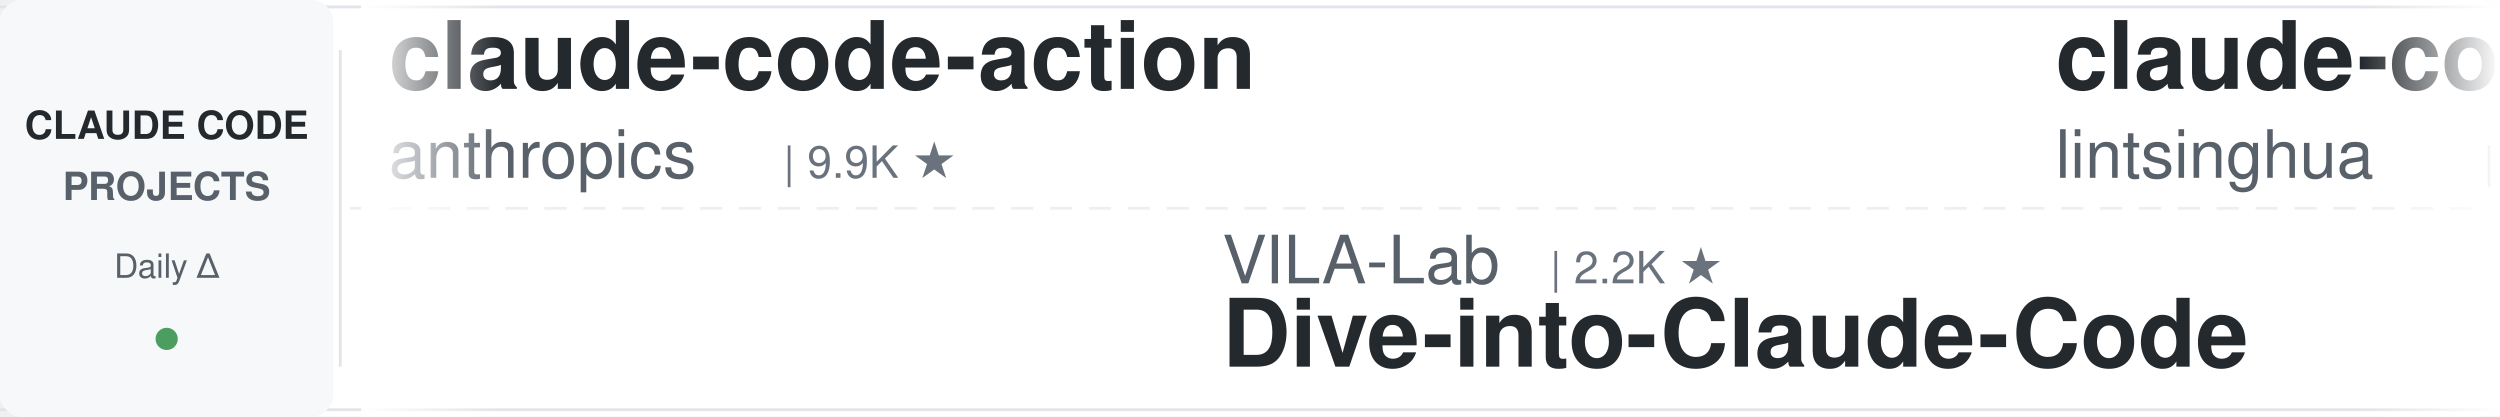
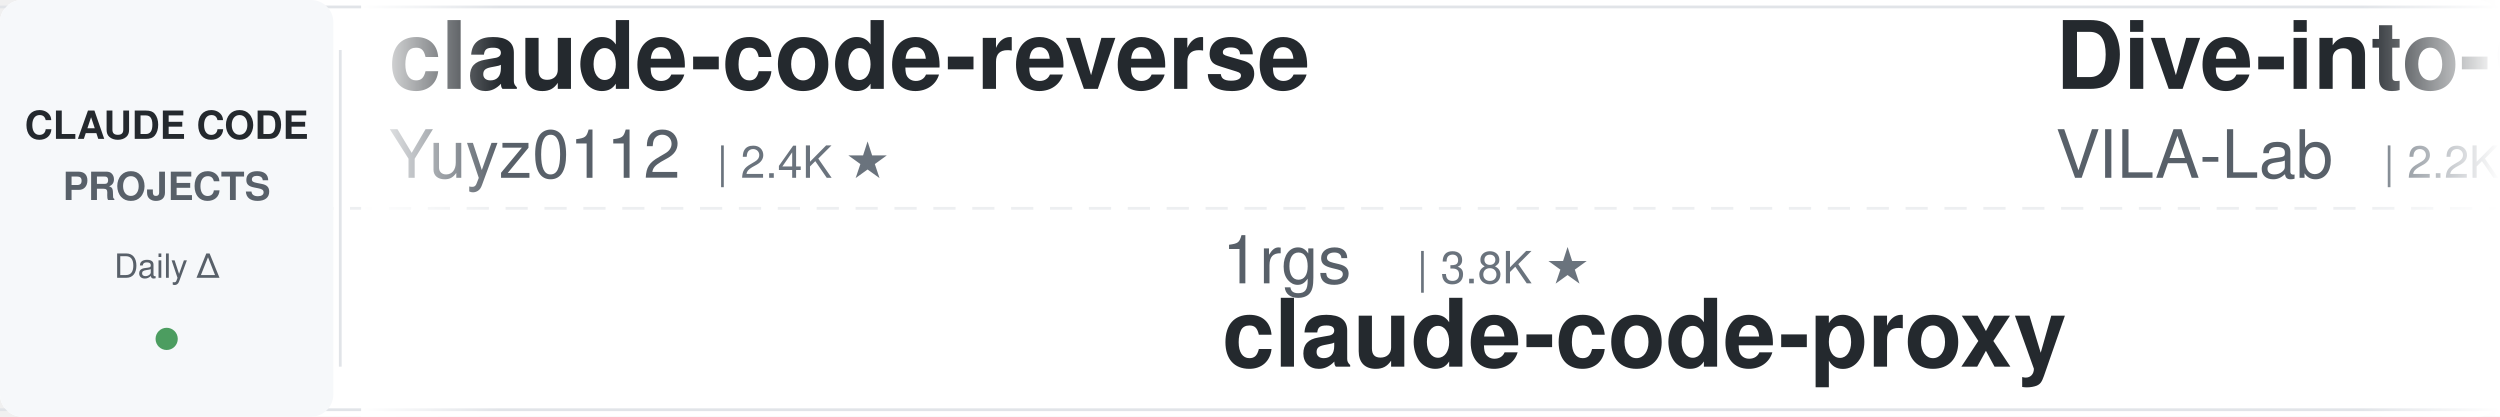
<svg xmlns="http://www.w3.org/2000/svg" width="900" height="150">
  <defs>
    <linearGradient id="leftFade" x1="0%" y1="0%" x2="100%" y2="0%">
      <stop offset="0%" style="stop-color:#ffffff;stop-opacity:1" />
      <stop offset="100%" style="stop-color:#ffffff;stop-opacity:0" />
    </linearGradient>
    <linearGradient id="rightFade" x1="0%" y1="0%" x2="100%" y2="0%">
      <stop offset="0%" style="stop-color:#ffffff;stop-opacity:0" />
      <stop offset="100%" style="stop-color:#ffffff;stop-opacity:1" />
    </linearGradient>
  </defs>
  <rect width="900" height="150" fill="#ffffff" rx="8" />
  <rect x="0" y="2" width="900" height="1" fill="#e1e4e8" />
  <rect x="0" y="147" width="900" height="1" fill="#e1e4e8" />
  <line x1="0" y1="75" x2="900" y2="75" stroke="#e1e4e8" stroke-width="1" stroke-dasharray="8 6" opacity="0.6" />
  <rect x="0" y="0" width="120" height="150" fill="#f6f8fa" rx="8" />
  <text x="60" y="50" font-family="-apple-system, BlinkMacSystemFont, 'Segoe UI', Helvetica, Arial, sans-serif" font-size="14" font-weight="600" fill="#24292e" text-anchor="middle">CLAUDE CODE</text>
  <text x="60" y="72" font-family="-apple-system, BlinkMacSystemFont, 'Segoe UI', Helvetica, Arial, sans-serif" font-size="14" font-weight="600" fill="#586069" text-anchor="middle">PROJECTS</text>
  <text x="60" y="100" font-family="-apple-system, BlinkMacSystemFont, 'Segoe UI', Helvetica, Arial, sans-serif" font-size="12" font-weight="500" fill="#586069" text-anchor="middle">Daily Δ</text>
  <circle cx="60" cy="122" r="4" fill="#22863a" opacity="0.8" />
  <rect x="122" y="18" width="1" height="114" fill="#e1e4e8" />
  <clipPath id="tickerClip">
    <rect x="130" y="0" width="770" height="150" />
  </clipPath>
  <g clip-path="url(#tickerClip)">
    <g id="tickerItems">
      <animateTransform attributeName="transform" attributeType="XML" type="translate" from="0 0" to="-3000 0" dur="54s" repeatCount="indefinite" />
      <g transform="translate(0, 0)">
-         <text x="140" y="32" font-family="-apple-system, BlinkMacSystemFont, 'Segoe UI', Helvetica, Arial, sans-serif" font-size="34" font-weight="600" fill="#24292e">claude-code-action</text>
-         <text x="140" y="64" font-family="-apple-system, BlinkMacSystemFont, 'Segoe UI', Helvetica, Arial, sans-serif" font-size="24" font-weight="400" fill="#586069">anthropics</text>
-         <text x="282" y="64" font-family="-apple-system, BlinkMacSystemFont, 'Segoe UI', Helvetica, Arial, sans-serif" font-size="16" font-weight="500" fill="#6a737d">| 9.9K ★</text>
+         <text x="140" y="32" font-family="-apple-system, BlinkMacSystemFont, 'Segoe UI', Helvetica, Arial, sans-serif" font-size="34" font-weight="600" fill="#24292e">claude-code-reverse</text>
+         <text x="140" y="64" font-family="-apple-system, BlinkMacSystemFont, 'Segoe UI', Helvetica, Arial, sans-serif" font-size="24" font-weight="400" fill="#586069">Yuyz0112</text>
+         <text x="258" y="64" font-family="-apple-system, BlinkMacSystemFont, 'Segoe UI', Helvetica, Arial, sans-serif" font-size="16" font-weight="500" fill="#6a737d">| 2.4K ★</text>
      </g>
      <g transform="translate(300, 0)">
-         <text x="140" y="102" font-family="-apple-system, BlinkMacSystemFont, 'Segoe UI', Helvetica, Arial, sans-serif" font-size="24" font-weight="400" fill="#586069">VILA-Lab</text>
-         <text x="258" y="102" font-family="-apple-system, BlinkMacSystemFont, 'Segoe UI', Helvetica, Arial, sans-serif" font-size="16" font-weight="500" fill="#6a737d">| 2.2K ★</text>
-         <text x="140" y="132" font-family="-apple-system, BlinkMacSystemFont, 'Segoe UI', Helvetica, Arial, sans-serif" font-size="34" font-weight="600" fill="#24292e">Dive-into-Claude-Code</text>
+         <text x="140" y="102" font-family="-apple-system, BlinkMacSystemFont, 'Segoe UI', Helvetica, Arial, sans-serif" font-size="24" font-weight="400" fill="#586069">1rgs</text>
+         <text x="210" y="102" font-family="-apple-system, BlinkMacSystemFont, 'Segoe UI', Helvetica, Arial, sans-serif" font-size="16" font-weight="500" fill="#6a737d">| 3.8K ★</text>
+         <text x="140" y="132" font-family="-apple-system, BlinkMacSystemFont, 'Segoe UI', Helvetica, Arial, sans-serif" font-size="34" font-weight="600" fill="#24292e">claude-code-proxy</text>
      </g>
      <g transform="translate(600, 0)">
-         <text x="140" y="32" font-family="-apple-system, BlinkMacSystemFont, 'Segoe UI', Helvetica, Arial, sans-serif" font-size="34" font-weight="600" fill="#24292e">claude-code-book</text>
-         <text x="140" y="64" font-family="-apple-system, BlinkMacSystemFont, 'Segoe UI', Helvetica, Arial, sans-serif" font-size="24" font-weight="400" fill="#586069">lintsinghua</text>
-         <text x="294" y="64" font-family="-apple-system, BlinkMacSystemFont, 'Segoe UI', Helvetica, Arial, sans-serif" font-size="16" font-weight="500" fill="#6a737d">| 4.4K ★</text>
+         <text x="140" y="32" font-family="-apple-system, BlinkMacSystemFont, 'Segoe UI', Helvetica, Arial, sans-serif" font-size="34" font-weight="600" fill="#24292e">Dive-into-Claude-Code</text>
+         <text x="140" y="64" font-family="-apple-system, BlinkMacSystemFont, 'Segoe UI', Helvetica, Arial, sans-serif" font-size="24" font-weight="400" fill="#586069">VILA-Lab</text>
+         <text x="258" y="64" font-family="-apple-system, BlinkMacSystemFont, 'Segoe UI', Helvetica, Arial, sans-serif" font-size="16" font-weight="500" fill="#6a737d">| 2.2K ★</text>
      </g>
      <g transform="translate(900, 0)">
-         <text x="140" y="102" font-family="-apple-system, BlinkMacSystemFont, 'Segoe UI', Helvetica, Arial, sans-serif" font-size="24" font-weight="400" fill="#586069">VoltAgent</text>
-         <text x="270" y="102" font-family="-apple-system, BlinkMacSystemFont, 'Segoe UI', Helvetica, Arial, sans-serif" font-size="16" font-weight="500" fill="#6a737d">| 26.4K ★</text>
-         <text x="140" y="132" font-family="-apple-system, BlinkMacSystemFont, 'Segoe UI', Helvetica, Arial, sans-serif" font-size="34" font-weight="600" fill="#24292e">awesome-claude-code-suba...</text>
+         <text x="140" y="102" font-family="-apple-system, BlinkMacSystemFont, 'Segoe UI', Helvetica, Arial, sans-serif" font-size="24" font-weight="400" fill="#586069">ChrisWiles</text>
+         <text x="282" y="102" font-family="-apple-system, BlinkMacSystemFont, 'Segoe UI', Helvetica, Arial, sans-serif" font-size="16" font-weight="500" fill="#6a737d">| 6.1K ★</text>
+         <text x="140" y="132" font-family="-apple-system, BlinkMacSystemFont, 'Segoe UI', Helvetica, Arial, sans-serif" font-size="34" font-weight="600" fill="#24292e">claude-code-showcase</text>
      </g>
      <g transform="translate(1200, 0)">
-         <text x="140" y="32" font-family="-apple-system, BlinkMacSystemFont, 'Segoe UI', Helvetica, Arial, sans-serif" font-size="34" font-weight="600" fill="#24292e">learn-claude-code</text>
-         <text x="140" y="64" font-family="-apple-system, BlinkMacSystemFont, 'Segoe UI', Helvetica, Arial, sans-serif" font-size="24" font-weight="400" fill="#586069">shareAI-lab</text>
-         <text x="294" y="64" font-family="-apple-system, BlinkMacSystemFont, 'Segoe UI', Helvetica, Arial, sans-serif" font-size="16" font-weight="500" fill="#6a737d">| 80.1K ★</text>
+         <text x="140" y="32" font-family="-apple-system, BlinkMacSystemFont, 'Segoe UI', Helvetica, Arial, sans-serif" font-size="34" font-weight="600" fill="#24292e">arcads-claude-code-mrpai...</text>
+         <text x="140" y="64" font-family="-apple-system, BlinkMacSystemFont, 'Segoe UI', Helvetica, Arial, sans-serif" font-size="24" font-weight="400" fill="#586069">mrpaidsocial</text>
+         <text x="306" y="64" font-family="-apple-system, BlinkMacSystemFont, 'Segoe UI', Helvetica, Arial, sans-serif" font-size="16" font-weight="500" fill="#6a737d">| 1.7K ★</text>
      </g>
      <g transform="translate(1500, 0)">
-         <text x="140" y="102" font-family="-apple-system, BlinkMacSystemFont, 'Segoe UI', Helvetica, Arial, sans-serif" font-size="24" font-weight="400" fill="#586069">liuup</text>
-         <text x="222" y="102" font-family="-apple-system, BlinkMacSystemFont, 'Segoe UI', Helvetica, Arial, sans-serif" font-size="16" font-weight="500" fill="#6a737d">| 4.1K ★</text>
-         <text x="140" y="132" font-family="-apple-system, BlinkMacSystemFont, 'Segoe UI', Helvetica, Arial, sans-serif" font-size="34" font-weight="600" fill="#24292e">claude-code-analysis</text>
+         <text x="140" y="102" font-family="-apple-system, BlinkMacSystemFont, 'Segoe UI', Helvetica, Arial, sans-serif" font-size="24" font-weight="400" fill="#586069">OneRedOak</text>
+         <text x="270" y="102" font-family="-apple-system, BlinkMacSystemFont, 'Segoe UI', Helvetica, Arial, sans-serif" font-size="16" font-weight="500" fill="#6a737d">| 3.9K ★</text>
+         <text x="140" y="132" font-family="-apple-system, BlinkMacSystemFont, 'Segoe UI', Helvetica, Arial, sans-serif" font-size="34" font-weight="600" fill="#24292e">claude-code-workflows</text>
      </g>
      <g transform="translate(1800, 0)">
-         <text x="140" y="32" font-family="-apple-system, BlinkMacSystemFont, 'Segoe UI', Helvetica, Arial, sans-serif" font-size="34" font-weight="600" fill="#24292e">claude-code-guide</text>
-         <text x="140" y="64" font-family="-apple-system, BlinkMacSystemFont, 'Segoe UI', Helvetica, Arial, sans-serif" font-size="24" font-weight="400" fill="#586069">zebbern</text>
-         <text x="246" y="64" font-family="-apple-system, BlinkMacSystemFont, 'Segoe UI', Helvetica, Arial, sans-serif" font-size="16" font-weight="500" fill="#6a737d">| 4.7K ★</text>
+         <text x="140" y="32" font-family="-apple-system, BlinkMacSystemFont, 'Segoe UI', Helvetica, Arial, sans-serif" font-size="34" font-weight="600" fill="#24292e">Claude-Code-Source-Study</text>
+         <text x="140" y="64" font-family="-apple-system, BlinkMacSystemFont, 'Segoe UI', Helvetica, Arial, sans-serif" font-size="24" font-weight="400" fill="#586069">luyao618</text>
+         <text x="258" y="64" font-family="-apple-system, BlinkMacSystemFont, 'Segoe UI', Helvetica, Arial, sans-serif" font-size="16" font-weight="500" fill="#6a737d">| 1.7K ★</text>
      </g>
      <g transform="translate(2100, 0)">
-         <text x="140" y="102" font-family="-apple-system, BlinkMacSystemFont, 'Segoe UI', Helvetica, Arial, sans-serif" font-size="24" font-weight="400" fill="#586069">frankbria</text>
-         <text x="270" y="102" font-family="-apple-system, BlinkMacSystemFont, 'Segoe UI', Helvetica, Arial, sans-serif" font-size="16" font-weight="500" fill="#6a737d">| 9.7K ★</text>
-         <text x="140" y="132" font-family="-apple-system, BlinkMacSystemFont, 'Segoe UI', Helvetica, Arial, sans-serif" font-size="34" font-weight="600" fill="#24292e">ralph-claude-code</text>
+         <text x="140" y="102" font-family="-apple-system, BlinkMacSystemFont, 'Segoe UI', Helvetica, Arial, sans-serif" font-size="24" font-weight="400" fill="#586069">anthropics</text>
+         <text x="282" y="102" font-family="-apple-system, BlinkMacSystemFont, 'Segoe UI', Helvetica, Arial, sans-serif" font-size="16" font-weight="500" fill="#6a737d">| 1.0K ★</text>
+         <text x="140" y="132" font-family="-apple-system, BlinkMacSystemFont, 'Segoe UI', Helvetica, Arial, sans-serif" font-size="34" font-weight="600" fill="#24292e">claude-code-base-action</text>
      </g>
      <g transform="translate(2400, 0)">
-         <text x="140" y="32" font-family="-apple-system, BlinkMacSystemFont, 'Segoe UI', Helvetica, Arial, sans-serif" font-size="34" font-weight="600" fill="#24292e">ClaudeCode-Portable</text>
-         <text x="140" y="64" font-family="-apple-system, BlinkMacSystemFont, 'Segoe UI', Helvetica, Arial, sans-serif" font-size="24" font-weight="400" fill="#586069">techjarves</text>
-         <text x="282" y="64" font-family="-apple-system, BlinkMacSystemFont, 'Segoe UI', Helvetica, Arial, sans-serif" font-size="16" font-weight="500" fill="#6a737d">| 1.6K ★</text>
+         <text x="140" y="32" font-family="-apple-system, BlinkMacSystemFont, 'Segoe UI', Helvetica, Arial, sans-serif" font-size="34" font-weight="600" fill="#24292e">Claude-Code-Quest</text>
+         <text x="140" y="64" font-family="-apple-system, BlinkMacSystemFont, 'Segoe UI', Helvetica, Arial, sans-serif" font-size="24" font-weight="400" fill="#586069">wesammustafa</text>
+         <text x="306" y="64" font-family="-apple-system, BlinkMacSystemFont, 'Segoe UI', Helvetica, Arial, sans-serif" font-size="16" font-weight="500" fill="#6a737d">| 3.7K ★</text>
      </g>
      <g transform="translate(2700, 0)">
-         <text x="140" y="102" font-family="-apple-system, BlinkMacSystemFont, 'Segoe UI', Helvetica, Arial, sans-serif" font-size="24" font-weight="400" fill="#586069">shanraisshan</text>
-         <text x="306" y="102" font-family="-apple-system, BlinkMacSystemFont, 'Segoe UI', Helvetica, Arial, sans-serif" font-size="16" font-weight="500" fill="#6a737d">| 68.8K ★</text>
-         <text x="140" y="132" font-family="-apple-system, BlinkMacSystemFont, 'Segoe UI', Helvetica, Arial, sans-serif" font-size="34" font-weight="600" fill="#24292e">claude-code-best-practic...</text>
+         <text x="140" y="102" font-family="-apple-system, BlinkMacSystemFont, 'Segoe UI', Helvetica, Arial, sans-serif" font-size="24" font-weight="400" fill="#586069">hangsman</text>
+         <text x="258" y="102" font-family="-apple-system, BlinkMacSystemFont, 'Segoe UI', Helvetica, Arial, sans-serif" font-size="16" font-weight="500" fill="#6a737d">| 799 ★</text>
+         <text x="140" y="132" font-family="-apple-system, BlinkMacSystemFont, 'Segoe UI', Helvetica, Arial, sans-serif" font-size="34" font-weight="600" fill="#24292e">claude-code-source</text>
      </g>
      <g transform="translate(3000, 0)">
-         <text x="140" y="32" font-family="-apple-system, BlinkMacSystemFont, 'Segoe UI', Helvetica, Arial, sans-serif" font-size="34" font-weight="600" fill="#24292e">claude-code-action</text>
-         <text x="140" y="64" font-family="-apple-system, BlinkMacSystemFont, 'Segoe UI', Helvetica, Arial, sans-serif" font-size="24" font-weight="400" fill="#586069">anthropics</text>
-         <text x="282" y="64" font-family="-apple-system, BlinkMacSystemFont, 'Segoe UI', Helvetica, Arial, sans-serif" font-size="16" font-weight="500" fill="#6a737d">| 9.9K ★</text>
+         <text x="140" y="32" font-family="-apple-system, BlinkMacSystemFont, 'Segoe UI', Helvetica, Arial, sans-serif" font-size="34" font-weight="600" fill="#24292e">claude-code-reverse</text>
+         <text x="140" y="64" font-family="-apple-system, BlinkMacSystemFont, 'Segoe UI', Helvetica, Arial, sans-serif" font-size="24" font-weight="400" fill="#586069">Yuyz0112</text>
+         <text x="258" y="64" font-family="-apple-system, BlinkMacSystemFont, 'Segoe UI', Helvetica, Arial, sans-serif" font-size="16" font-weight="500" fill="#6a737d">| 2.4K ★</text>
      </g>
      <g transform="translate(3300, 0)">
-         <text x="140" y="102" font-family="-apple-system, BlinkMacSystemFont, 'Segoe UI', Helvetica, Arial, sans-serif" font-size="24" font-weight="400" fill="#586069">VILA-Lab</text>
-         <text x="258" y="102" font-family="-apple-system, BlinkMacSystemFont, 'Segoe UI', Helvetica, Arial, sans-serif" font-size="16" font-weight="500" fill="#6a737d">| 2.2K ★</text>
-         <text x="140" y="132" font-family="-apple-system, BlinkMacSystemFont, 'Segoe UI', Helvetica, Arial, sans-serif" font-size="34" font-weight="600" fill="#24292e">Dive-into-Claude-Code</text>
+         <text x="140" y="102" font-family="-apple-system, BlinkMacSystemFont, 'Segoe UI', Helvetica, Arial, sans-serif" font-size="24" font-weight="400" fill="#586069">1rgs</text>
+         <text x="210" y="102" font-family="-apple-system, BlinkMacSystemFont, 'Segoe UI', Helvetica, Arial, sans-serif" font-size="16" font-weight="500" fill="#6a737d">| 3.8K ★</text>
+         <text x="140" y="132" font-family="-apple-system, BlinkMacSystemFont, 'Segoe UI', Helvetica, Arial, sans-serif" font-size="34" font-weight="600" fill="#24292e">claude-code-proxy</text>
      </g>
      <g transform="translate(3600, 0)">
-         <text x="140" y="32" font-family="-apple-system, BlinkMacSystemFont, 'Segoe UI', Helvetica, Arial, sans-serif" font-size="34" font-weight="600" fill="#24292e">claude-code-book</text>
-         <text x="140" y="64" font-family="-apple-system, BlinkMacSystemFont, 'Segoe UI', Helvetica, Arial, sans-serif" font-size="24" font-weight="400" fill="#586069">lintsinghua</text>
-         <text x="294" y="64" font-family="-apple-system, BlinkMacSystemFont, 'Segoe UI', Helvetica, Arial, sans-serif" font-size="16" font-weight="500" fill="#6a737d">| 4.4K ★</text>
+         <text x="140" y="32" font-family="-apple-system, BlinkMacSystemFont, 'Segoe UI', Helvetica, Arial, sans-serif" font-size="34" font-weight="600" fill="#24292e">Dive-into-Claude-Code</text>
+         <text x="140" y="64" font-family="-apple-system, BlinkMacSystemFont, 'Segoe UI', Helvetica, Arial, sans-serif" font-size="24" font-weight="400" fill="#586069">VILA-Lab</text>
+         <text x="258" y="64" font-family="-apple-system, BlinkMacSystemFont, 'Segoe UI', Helvetica, Arial, sans-serif" font-size="16" font-weight="500" fill="#6a737d">| 2.2K ★</text>
      </g>
      <g transform="translate(3900, 0)">
-         <text x="140" y="102" font-family="-apple-system, BlinkMacSystemFont, 'Segoe UI', Helvetica, Arial, sans-serif" font-size="24" font-weight="400" fill="#586069">VoltAgent</text>
-         <text x="270" y="102" font-family="-apple-system, BlinkMacSystemFont, 'Segoe UI', Helvetica, Arial, sans-serif" font-size="16" font-weight="500" fill="#6a737d">| 26.4K ★</text>
-         <text x="140" y="132" font-family="-apple-system, BlinkMacSystemFont, 'Segoe UI', Helvetica, Arial, sans-serif" font-size="34" font-weight="600" fill="#24292e">awesome-claude-code-suba...</text>
+         <text x="140" y="102" font-family="-apple-system, BlinkMacSystemFont, 'Segoe UI', Helvetica, Arial, sans-serif" font-size="24" font-weight="400" fill="#586069">ChrisWiles</text>
+         <text x="282" y="102" font-family="-apple-system, BlinkMacSystemFont, 'Segoe UI', Helvetica, Arial, sans-serif" font-size="16" font-weight="500" fill="#6a737d">| 6.1K ★</text>
+         <text x="140" y="132" font-family="-apple-system, BlinkMacSystemFont, 'Segoe UI', Helvetica, Arial, sans-serif" font-size="34" font-weight="600" fill="#24292e">claude-code-showcase</text>
      </g>
    </g>
  </g>
  <rect x="130" y="0" width="50" height="150" fill="url(#leftFade)" />
  <rect x="850" y="0" width="50" height="150" fill="url(#rightFade)" />
</svg>
